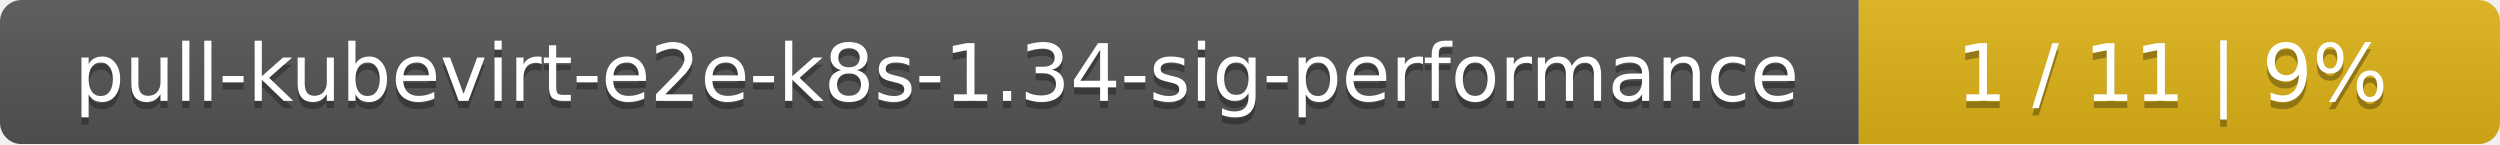
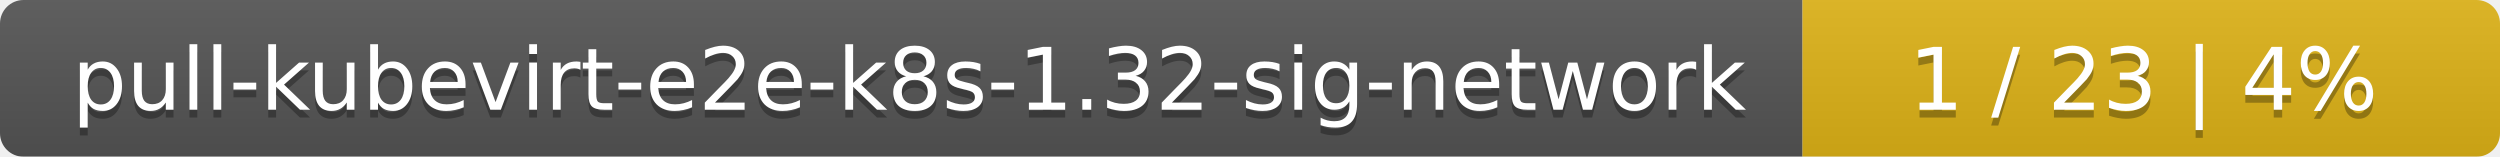
- <svg xmlns="http://www.w3.org/2000/svg" width="347" height="20">
+ <svg xmlns="http://www.w3.org/2000/svg" width="319" height="20">
  <linearGradient id="smooth" x2="0" y2="100%">
    <stop offset="0" stop-color="#bbb" stop-opacity=".1" />
    <stop offset="1" stop-opacity=".1" />
  </linearGradient>
  <mask id="round">
-     <rect width="347" height="20" rx="3" fill="#fff" />
+     <rect width="319" height="20" rx="3" fill="#fff" />
  </mask>
  <g mask="url(#round)">
-     <rect width="258" height="20" fill="#555" />
-     <rect x="258" width="89" height="20" fill="#dfb317" />
-     <rect width="347" height="20" fill="url(#smooth)" />
+     <rect width="230" height="20" fill="#555" />
+     <rect x="230" width="89" height="20" fill="#dfb317" />
+     <rect width="319" height="20" fill="url(#smooth)" />
  </g>
  <g fill="#fff" text-anchor="middle" font-family="DejaVu Sans,Verdana,Geneva,sans-serif" font-size="11">
-     <text x="130" y="15" fill="#010101" fill-opacity=".3">pull-kubevirt-e2e-k8s-1.34-sig-performance</text>
-     <text x="130" y="14">pull-kubevirt-e2e-k8s-1.34-sig-performance</text>
-     <text x="301.5" y="15" fill="#010101" fill-opacity=".3">1 / 11    |    9%</text>
-     <text x="301.5" y="14">1 / 11    |    9%</text>
+     <text x="116" y="15" fill="#010101" fill-opacity=".3">pull-kubevirt-e2e-k8s-1.32-sig-network</text>
+     <text x="116" y="14">pull-kubevirt-e2e-k8s-1.32-sig-network</text>
+     <text x="273.5" y="15" fill="#010101" fill-opacity=".3">1 / 23    |    4%</text>
+     <text x="273.5" y="14">1 / 23    |    4%</text>
  </g>
</svg>
